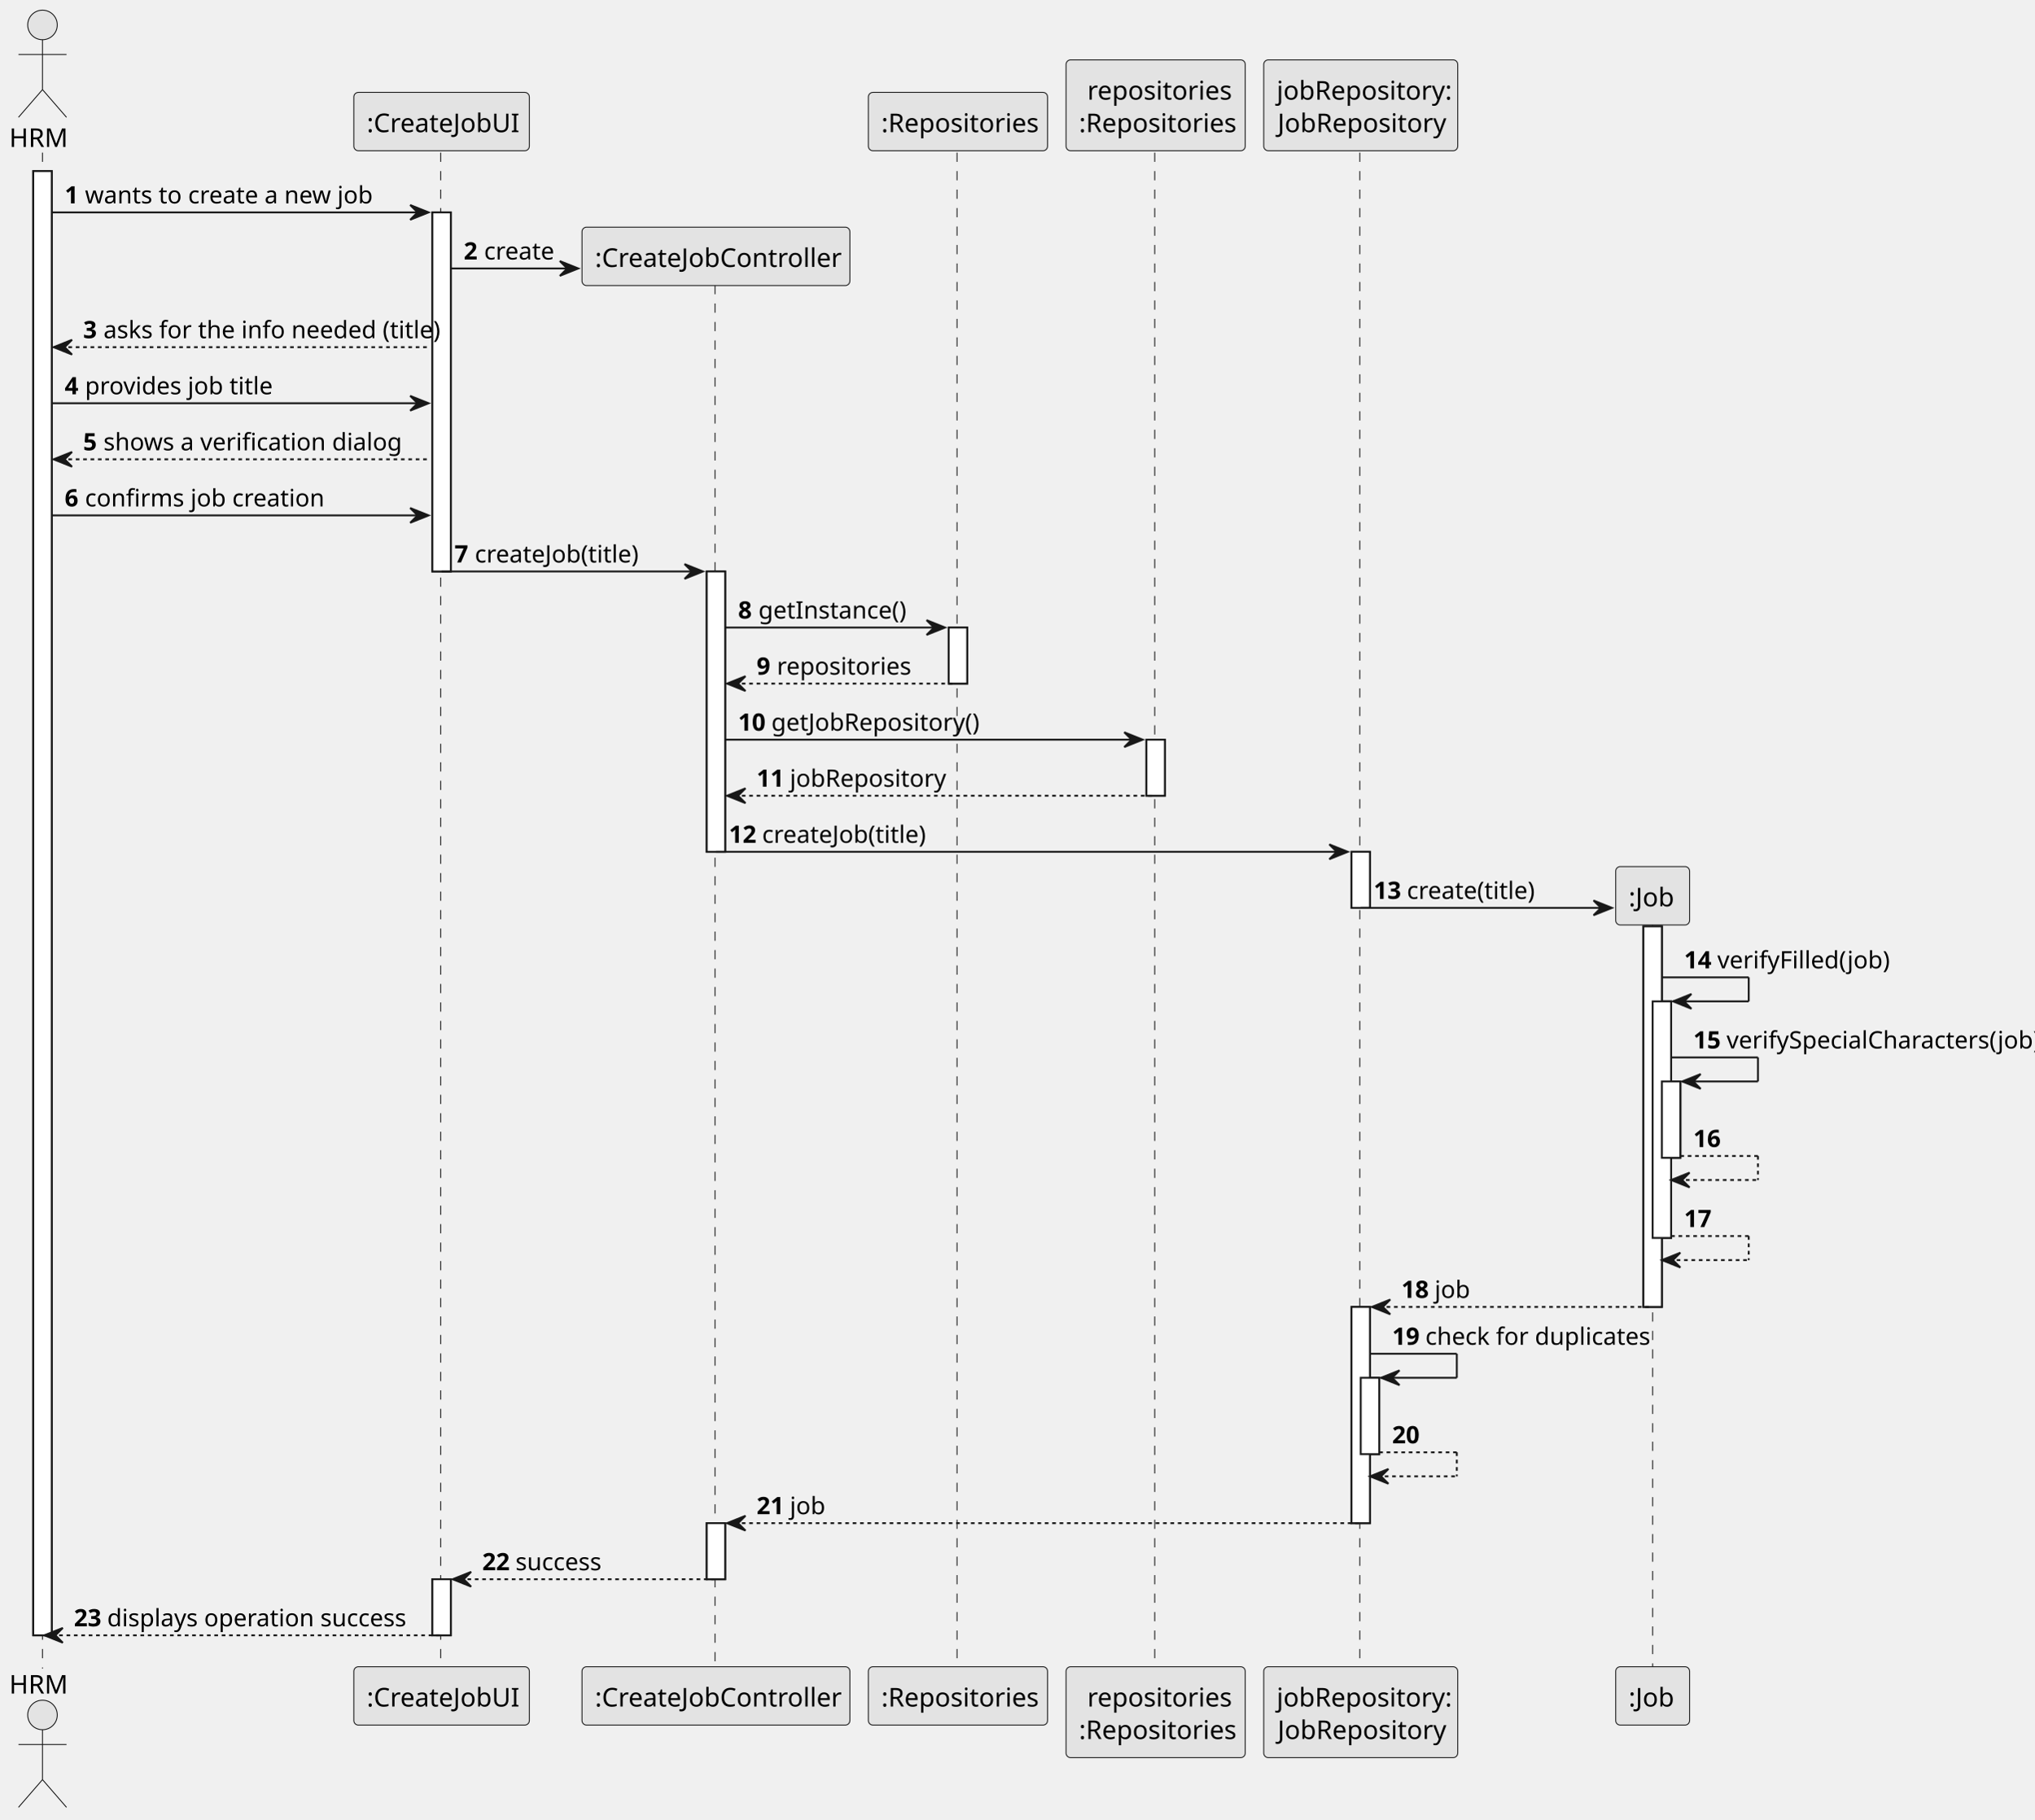
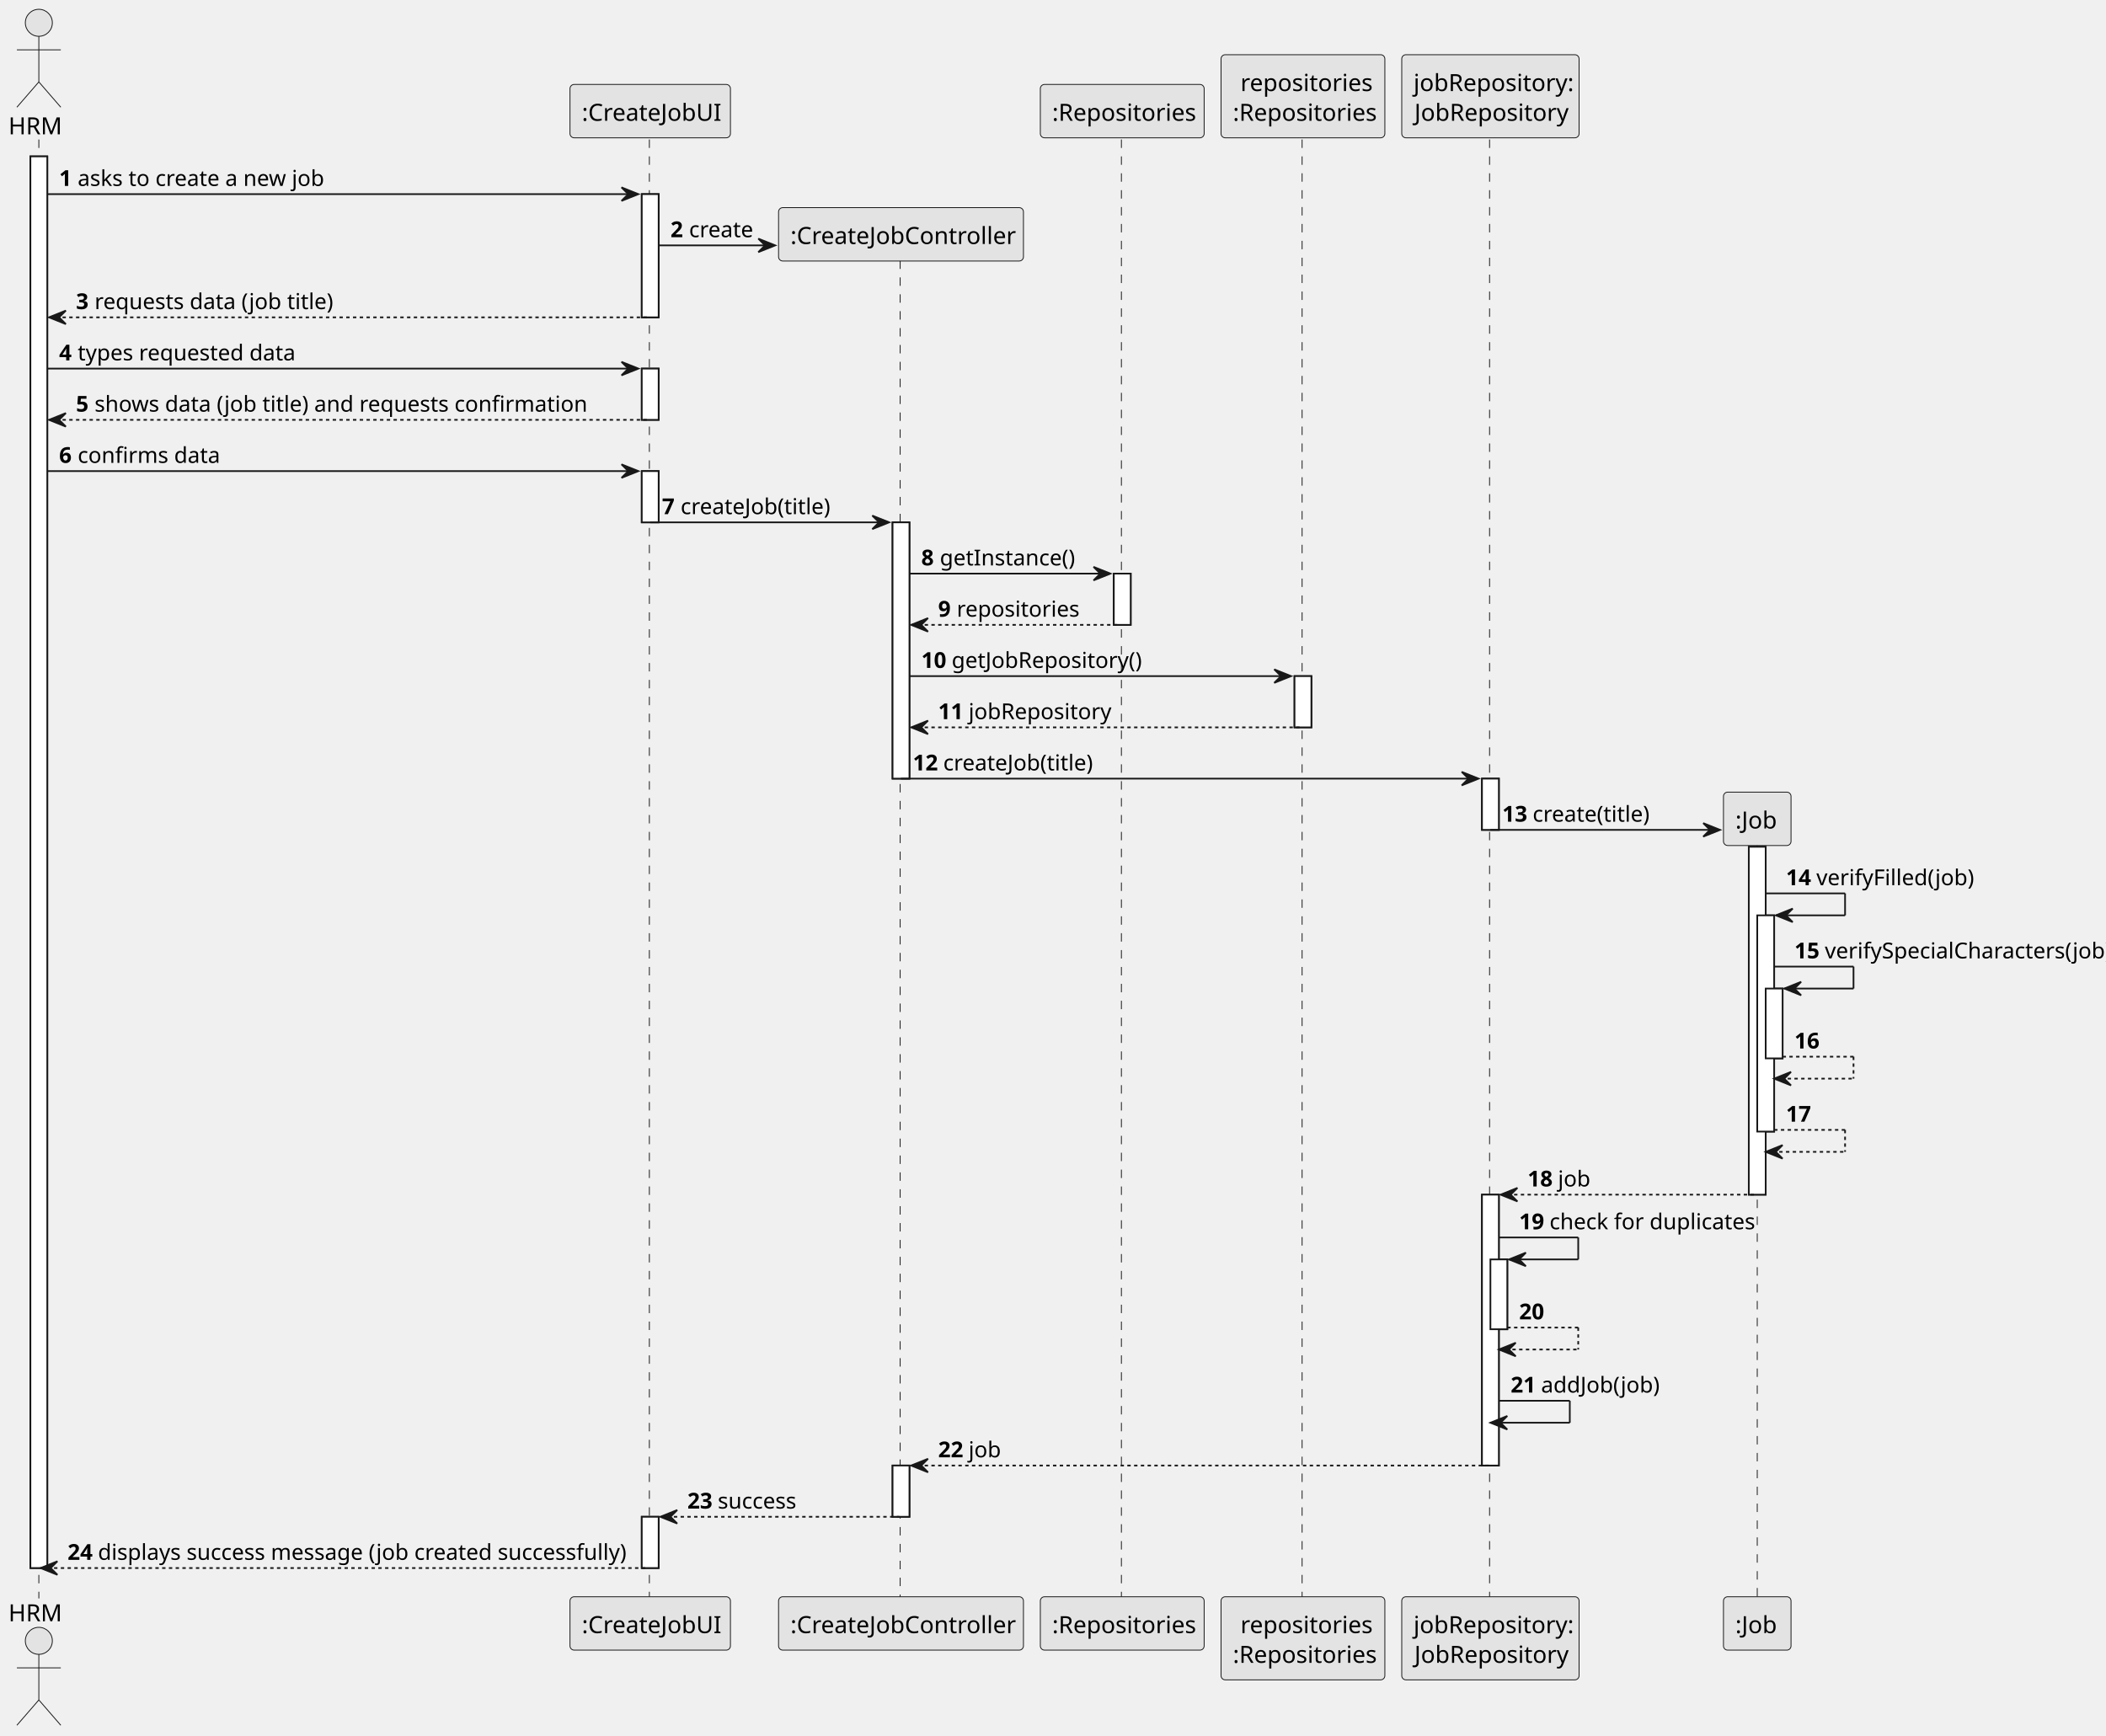
- <svg xmlns="http://www.w3.org/2000/svg" contentStyleType="text/css" height="985px" preserveAspectRatio="none" style="width:1101px;height:985px;background:#FFFFFF;" version="1.1" viewBox="0 0 1101 985" width="1101px" zoomAndPan="magnify">
+ <svg xmlns="http://www.w3.org/2000/svg" contentStyleType="text/css" height="1028px" preserveAspectRatio="none" style="width:1247px;height:1028px;background:#FFFFFF;" version="1.1" viewBox="0 0 1247 1028" width="1247px" zoomAndPan="magnify">
  <defs />
  <g>
-     <rect fill="#FFFFFF" height="792.602" style="stroke:#181818;stroke-width:1.0;" width="10" x="18" y="92.609" />
-     <rect fill="#FFFFFF" height="194.367" style="stroke:#181818;stroke-width:1.0;" width="10" x="234" y="114.961" />
-     <rect fill="#FFFFFF" height="30.352" style="stroke:#181818;stroke-width:1.0;" width="10" x="234" y="854.859" />
-     <rect fill="#FFFFFF" height="151.758" style="stroke:#181818;stroke-width:1.0;" width="10" x="382.5" y="309.328" />
-     <rect fill="#FFFFFF" height="30.352" style="stroke:#181818;stroke-width:1.0;" width="10" x="382.5" y="824.508" />
-     <rect fill="#FFFFFF" height="30.352" style="stroke:#181818;stroke-width:1.0;" width="10" x="513.5" y="339.68" />
-     <rect fill="#FFFFFF" height="30.352" style="stroke:#181818;stroke-width:1.0;" width="10" x="620.5" y="400.383" />
-     <rect fill="#FFFFFF" height="30.352" style="stroke:#181818;stroke-width:1.0;" width="10" x="731.5" y="461.086" />
-     <rect fill="#FFFFFF" height="117.055" style="stroke:#181818;stroke-width:1.0;" width="10" x="731.5" y="707.453" />
-     <rect fill="#FFFFFF" height="41.352" style="stroke:#181818;stroke-width:1.0;" width="10" x="736.5" y="745.805" />
-     <rect fill="#FFFFFF" height="206.016" style="stroke:#181818;stroke-width:1.0;" width="10" x="889.5" y="501.438" />
-     <rect fill="#FFFFFF" height="128.055" style="stroke:#181818;stroke-width:1.0;" width="10" x="894.5" y="542.047" />
-     <rect fill="#FFFFFF" height="41.352" style="stroke:#181818;stroke-width:1.0;" width="10" x="899.5" y="585.398" />
-     <line style="stroke:#181818;stroke-width:0.5;stroke-dasharray:5.0,5.0;" x1="23" x2="23" y1="82.609" y2="903.211" />
-     <line style="stroke:#181818;stroke-width:0.5;stroke-dasharray:5.0,5.0;" x1="238.5" x2="238.5" y1="82.609" y2="903.211" />
-     <line style="stroke:#181818;stroke-width:0.5;stroke-dasharray:5.0,5.0;" x1="387" x2="387" y1="154.266" y2="903.211" />
-     <line style="stroke:#181818;stroke-width:0.5;stroke-dasharray:5.0,5.0;" x1="518" x2="518" y1="82.609" y2="903.211" />
-     <line style="stroke:#181818;stroke-width:0.5;stroke-dasharray:5.0,5.0;" x1="625" x2="625" y1="82.609" y2="903.211" />
-     <line style="stroke:#181818;stroke-width:0.5;stroke-dasharray:5.0,5.0;" x1="736" x2="736" y1="82.609" y2="903.211" />
-     <line style="stroke:#181818;stroke-width:0.5;stroke-dasharray:5.0,5.0;" x1="894.5" x2="894.5" y1="500.391" y2="903.211" />
+     <rect fill="#FFFFFF" height="835.953" style="stroke:#181818;stroke-width:1.0;" width="10" x="18" y="92.609" />
+     <rect fill="#FFFFFF" height="72.961" style="stroke:#181818;stroke-width:1.0;" width="10" x="380" y="114.961" />
+     <rect fill="#FFFFFF" height="30.352" style="stroke:#181818;stroke-width:1.0;" width="10" x="380" y="218.273" />
+     <rect fill="#FFFFFF" height="30.352" style="stroke:#181818;stroke-width:1.0;" width="10" x="380" y="278.977" />
+     <rect fill="#FFFFFF" height="30.352" style="stroke:#181818;stroke-width:1.0;" width="10" x="380" y="898.211" />
+     <rect fill="#FFFFFF" height="151.758" style="stroke:#181818;stroke-width:1.0;" width="10" x="528.5" y="309.328" />
+     <rect fill="#FFFFFF" height="30.352" style="stroke:#181818;stroke-width:1.0;" width="10" x="528.5" y="867.859" />
+     <rect fill="#FFFFFF" height="30.352" style="stroke:#181818;stroke-width:1.0;" width="10" x="659.5" y="339.68" />
+     <rect fill="#FFFFFF" height="30.352" style="stroke:#181818;stroke-width:1.0;" width="10" x="766.5" y="400.383" />
+     <rect fill="#FFFFFF" height="30.352" style="stroke:#181818;stroke-width:1.0;" width="10" x="877.5" y="461.086" />
+     <rect fill="#FFFFFF" height="160.406" style="stroke:#181818;stroke-width:1.0;" width="10" x="877.5" y="707.453" />
+     <rect fill="#FFFFFF" height="41.352" style="stroke:#181818;stroke-width:1.0;" width="10" x="882.5" y="745.805" />
+     <rect fill="#FFFFFF" height="206.016" style="stroke:#181818;stroke-width:1.0;" width="10" x="1035.5" y="501.438" />
+     <rect fill="#FFFFFF" height="128.055" style="stroke:#181818;stroke-width:1.0;" width="10" x="1040.5" y="542.047" />
+     <rect fill="#FFFFFF" height="41.352" style="stroke:#181818;stroke-width:1.0;" width="10" x="1045.5" y="585.398" />
+     <line style="stroke:#181818;stroke-width:0.5;stroke-dasharray:5.0,5.0;" x1="23" x2="23" y1="82.609" y2="946.562" />
+     <line style="stroke:#181818;stroke-width:0.5;stroke-dasharray:5.0,5.0;" x1="384.5" x2="384.5" y1="82.609" y2="946.562" />
+     <line style="stroke:#181818;stroke-width:0.5;stroke-dasharray:5.0,5.0;" x1="533" x2="533" y1="154.266" y2="946.562" />
+     <line style="stroke:#181818;stroke-width:0.5;stroke-dasharray:5.0,5.0;" x1="664" x2="664" y1="82.609" y2="946.562" />
+     <line style="stroke:#181818;stroke-width:0.5;stroke-dasharray:5.0,5.0;" x1="771" x2="771" y1="82.609" y2="946.562" />
+     <line style="stroke:#181818;stroke-width:0.5;stroke-dasharray:5.0,5.0;" x1="882" x2="882" y1="82.609" y2="946.562" />
+     <line style="stroke:#181818;stroke-width:0.5;stroke-dasharray:5.0,5.0;" x1="1040.5" x2="1040.5" y1="500.391" y2="946.562" />
    <text fill="#000000" font-family="sans-serif" font-size="14" lengthAdjust="spacing" textLength="30" x="5" y="79.533">HRM</text>
    <ellipse cx="23" cy="13.5" fill="#E3E3E3" rx="8" ry="8" style="stroke:#181818;stroke-width:0.5;" />
    <path d="M23,21.5 L23,48.5 M10,29.5 L36,29.5 M23,48.5 L10,63.5 M23,48.5 L36,63.5 " fill="none" style="stroke:#181818;stroke-width:0.5;" />
-     <text fill="#000000" font-family="sans-serif" font-size="14" lengthAdjust="spacing" textLength="30" x="5" y="916.744">HRM</text>
-     <ellipse cx="23" cy="928.32" fill="#E3E3E3" rx="8" ry="8" style="stroke:#181818;stroke-width:0.5;" />
-     <path d="M23,936.32 L23,963.32 M10,944.32 L36,944.32 M23,963.32 L10,978.32 M23,963.32 L36,978.32 " fill="none" style="stroke:#181818;stroke-width:0.5;" />
-     <rect fill="#E3E3E3" height="31.609" rx="2.5" ry="2.5" style="stroke:#181818;stroke-width:0.5;" width="95" x="191.5" y="50" />
-     <text fill="#000000" font-family="sans-serif" font-size="14" lengthAdjust="spacing" textLength="81" x="198.5" y="71.533">:CreateJobUI</text>
-     <rect fill="#E3E3E3" height="31.609" rx="2.5" ry="2.5" style="stroke:#181818;stroke-width:0.5;" width="95" x="191.5" y="902.211" />
-     <text fill="#000000" font-family="sans-serif" font-size="14" lengthAdjust="spacing" textLength="81" x="198.5" y="923.744">:CreateJobUI</text>
-     <rect fill="#E3E3E3" height="31.609" rx="2.5" ry="2.5" style="stroke:#181818;stroke-width:0.5;" width="145" x="315" y="902.211" />
-     <text fill="#000000" font-family="sans-serif" font-size="14" lengthAdjust="spacing" textLength="131" x="322" y="923.744">:CreateJobController</text>
-     <rect fill="#E3E3E3" height="31.609" rx="2.5" ry="2.5" style="stroke:#181818;stroke-width:0.5;" width="97" x="470" y="50" />
-     <text fill="#000000" font-family="sans-serif" font-size="14" lengthAdjust="spacing" textLength="83" x="477" y="71.533">:Repositories</text>
-     <rect fill="#E3E3E3" height="31.609" rx="2.5" ry="2.5" style="stroke:#181818;stroke-width:0.5;" width="97" x="470" y="902.211" />
-     <text fill="#000000" font-family="sans-serif" font-size="14" lengthAdjust="spacing" textLength="83" x="477" y="923.744">:Repositories</text>
-     <rect fill="#E3E3E3" height="49.219" rx="2.5" ry="2.5" style="stroke:#181818;stroke-width:0.5;" width="97" x="577" y="32.391" />
-     <text fill="#000000" font-family="sans-serif" font-size="14" lengthAdjust="spacing" textLength="74" x="588.5" y="53.924">repositories</text>
-     <text fill="#000000" font-family="sans-serif" font-size="14" lengthAdjust="spacing" textLength="83" x="584" y="71.533">:Repositories</text>
-     <rect fill="#E3E3E3" height="49.219" rx="2.5" ry="2.5" style="stroke:#181818;stroke-width:0.5;" width="97" x="577" y="902.211" />
-     <text fill="#000000" font-family="sans-serif" font-size="14" lengthAdjust="spacing" textLength="74" x="588.5" y="923.744">repositories</text>
-     <text fill="#000000" font-family="sans-serif" font-size="14" lengthAdjust="spacing" textLength="83" x="584" y="941.354">:Repositories</text>
-     <rect fill="#E3E3E3" height="49.219" rx="2.5" ry="2.5" style="stroke:#181818;stroke-width:0.5;" width="105" x="684" y="32.391" />
-     <text fill="#000000" font-family="sans-serif" font-size="14" lengthAdjust="spacing" textLength="91" x="691" y="53.924">jobRepository:</text>
-     <text fill="#000000" font-family="sans-serif" font-size="14" lengthAdjust="spacing" textLength="90" x="691.5" y="71.533">JobRepository</text>
-     <rect fill="#E3E3E3" height="49.219" rx="2.5" ry="2.5" style="stroke:#181818;stroke-width:0.5;" width="105" x="684" y="902.211" />
-     <text fill="#000000" font-family="sans-serif" font-size="14" lengthAdjust="spacing" textLength="91" x="691" y="923.744">jobRepository:</text>
-     <text fill="#000000" font-family="sans-serif" font-size="14" lengthAdjust="spacing" textLength="90" x="691.5" y="941.354">JobRepository</text>
-     <rect fill="#E3E3E3" height="31.609" rx="2.5" ry="2.5" style="stroke:#181818;stroke-width:0.5;" width="40" x="874.5" y="902.211" />
-     <text fill="#000000" font-family="sans-serif" font-size="14" lengthAdjust="spacing" textLength="26" x="881.5" y="923.744">:Job</text>
-     <rect fill="#FFFFFF" height="792.602" style="stroke:#181818;stroke-width:1.0;" width="10" x="18" y="92.609" />
-     <rect fill="#FFFFFF" height="194.367" style="stroke:#181818;stroke-width:1.0;" width="10" x="234" y="114.961" />
-     <rect fill="#FFFFFF" height="30.352" style="stroke:#181818;stroke-width:1.0;" width="10" x="234" y="854.859" />
-     <rect fill="#FFFFFF" height="151.758" style="stroke:#181818;stroke-width:1.0;" width="10" x="382.5" y="309.328" />
-     <rect fill="#FFFFFF" height="30.352" style="stroke:#181818;stroke-width:1.0;" width="10" x="382.5" y="824.508" />
-     <rect fill="#FFFFFF" height="30.352" style="stroke:#181818;stroke-width:1.0;" width="10" x="513.5" y="339.68" />
-     <rect fill="#FFFFFF" height="30.352" style="stroke:#181818;stroke-width:1.0;" width="10" x="620.5" y="400.383" />
-     <rect fill="#FFFFFF" height="30.352" style="stroke:#181818;stroke-width:1.0;" width="10" x="731.5" y="461.086" />
-     <rect fill="#FFFFFF" height="117.055" style="stroke:#181818;stroke-width:1.0;" width="10" x="731.5" y="707.453" />
-     <rect fill="#FFFFFF" height="41.352" style="stroke:#181818;stroke-width:1.0;" width="10" x="736.5" y="745.805" />
-     <rect fill="#FFFFFF" height="206.016" style="stroke:#181818;stroke-width:1.0;" width="10" x="889.5" y="501.438" />
-     <rect fill="#FFFFFF" height="128.055" style="stroke:#181818;stroke-width:1.0;" width="10" x="894.5" y="542.047" />
-     <rect fill="#FFFFFF" height="41.352" style="stroke:#181818;stroke-width:1.0;" width="10" x="899.5" y="585.398" />
-     <polygon fill="#181818" points="222,110.961,232,114.961,222,118.961,226,114.961" style="stroke:#181818;stroke-width:1.0;" />
-     <line style="stroke:#181818;stroke-width:1.0;" x1="28" x2="228" y1="114.961" y2="114.961" />
+     <text fill="#000000" font-family="sans-serif" font-size="14" lengthAdjust="spacing" textLength="30" x="5" y="960.096">HRM</text>
+     <ellipse cx="23" cy="971.672" fill="#E3E3E3" rx="8" ry="8" style="stroke:#181818;stroke-width:0.5;" />
+     <path d="M23,979.672 L23,1006.672 M10,987.672 L36,987.672 M23,1006.672 L10,1021.672 M23,1006.672 L36,1021.672 " fill="none" style="stroke:#181818;stroke-width:0.5;" />
+     <rect fill="#E3E3E3" height="31.609" rx="2.5" ry="2.5" style="stroke:#181818;stroke-width:0.5;" width="95" x="337.5" y="50" />
+     <text fill="#000000" font-family="sans-serif" font-size="14" lengthAdjust="spacing" textLength="81" x="344.5" y="71.533">:CreateJobUI</text>
+     <rect fill="#E3E3E3" height="31.609" rx="2.5" ry="2.5" style="stroke:#181818;stroke-width:0.5;" width="95" x="337.5" y="945.562" />
+     <text fill="#000000" font-family="sans-serif" font-size="14" lengthAdjust="spacing" textLength="81" x="344.5" y="967.096">:CreateJobUI</text>
+     <rect fill="#E3E3E3" height="31.609" rx="2.5" ry="2.5" style="stroke:#181818;stroke-width:0.5;" width="145" x="461" y="945.562" />
+     <text fill="#000000" font-family="sans-serif" font-size="14" lengthAdjust="spacing" textLength="131" x="468" y="967.096">:CreateJobController</text>
+     <rect fill="#E3E3E3" height="31.609" rx="2.5" ry="2.5" style="stroke:#181818;stroke-width:0.5;" width="97" x="616" y="50" />
+     <text fill="#000000" font-family="sans-serif" font-size="14" lengthAdjust="spacing" textLength="83" x="623" y="71.533">:Repositories</text>
+     <rect fill="#E3E3E3" height="31.609" rx="2.5" ry="2.5" style="stroke:#181818;stroke-width:0.5;" width="97" x="616" y="945.562" />
+     <text fill="#000000" font-family="sans-serif" font-size="14" lengthAdjust="spacing" textLength="83" x="623" y="967.096">:Repositories</text>
+     <rect fill="#E3E3E3" height="49.219" rx="2.5" ry="2.5" style="stroke:#181818;stroke-width:0.5;" width="97" x="723" y="32.391" />
+     <text fill="#000000" font-family="sans-serif" font-size="14" lengthAdjust="spacing" textLength="74" x="734.5" y="53.924">repositories</text>
+     <text fill="#000000" font-family="sans-serif" font-size="14" lengthAdjust="spacing" textLength="83" x="730" y="71.533">:Repositories</text>
+     <rect fill="#E3E3E3" height="49.219" rx="2.5" ry="2.5" style="stroke:#181818;stroke-width:0.5;" width="97" x="723" y="945.562" />
+     <text fill="#000000" font-family="sans-serif" font-size="14" lengthAdjust="spacing" textLength="74" x="734.5" y="967.096">repositories</text>
+     <text fill="#000000" font-family="sans-serif" font-size="14" lengthAdjust="spacing" textLength="83" x="730" y="984.705">:Repositories</text>
+     <rect fill="#E3E3E3" height="49.219" rx="2.5" ry="2.5" style="stroke:#181818;stroke-width:0.5;" width="105" x="830" y="32.391" />
+     <text fill="#000000" font-family="sans-serif" font-size="14" lengthAdjust="spacing" textLength="91" x="837" y="53.924">jobRepository:</text>
+     <text fill="#000000" font-family="sans-serif" font-size="14" lengthAdjust="spacing" textLength="90" x="837.5" y="71.533">JobRepository</text>
+     <rect fill="#E3E3E3" height="49.219" rx="2.5" ry="2.5" style="stroke:#181818;stroke-width:0.5;" width="105" x="830" y="945.562" />
+     <text fill="#000000" font-family="sans-serif" font-size="14" lengthAdjust="spacing" textLength="91" x="837" y="967.096">jobRepository:</text>
+     <text fill="#000000" font-family="sans-serif" font-size="14" lengthAdjust="spacing" textLength="90" x="837.5" y="984.705">JobRepository</text>
+     <rect fill="#E3E3E3" height="31.609" rx="2.5" ry="2.5" style="stroke:#181818;stroke-width:0.5;" width="40" x="1020.5" y="945.562" />
+     <text fill="#000000" font-family="sans-serif" font-size="14" lengthAdjust="spacing" textLength="26" x="1027.5" y="967.096">:Job</text>
+     <rect fill="#FFFFFF" height="835.953" style="stroke:#181818;stroke-width:1.0;" width="10" x="18" y="92.609" />
+     <rect fill="#FFFFFF" height="72.961" style="stroke:#181818;stroke-width:1.0;" width="10" x="380" y="114.961" />
+     <rect fill="#FFFFFF" height="30.352" style="stroke:#181818;stroke-width:1.0;" width="10" x="380" y="218.273" />
+     <rect fill="#FFFFFF" height="30.352" style="stroke:#181818;stroke-width:1.0;" width="10" x="380" y="278.977" />
+     <rect fill="#FFFFFF" height="30.352" style="stroke:#181818;stroke-width:1.0;" width="10" x="380" y="898.211" />
+     <rect fill="#FFFFFF" height="151.758" style="stroke:#181818;stroke-width:1.0;" width="10" x="528.5" y="309.328" />
+     <rect fill="#FFFFFF" height="30.352" style="stroke:#181818;stroke-width:1.0;" width="10" x="528.5" y="867.859" />
+     <rect fill="#FFFFFF" height="30.352" style="stroke:#181818;stroke-width:1.0;" width="10" x="659.5" y="339.68" />
+     <rect fill="#FFFFFF" height="30.352" style="stroke:#181818;stroke-width:1.0;" width="10" x="766.5" y="400.383" />
+     <rect fill="#FFFFFF" height="30.352" style="stroke:#181818;stroke-width:1.0;" width="10" x="877.5" y="461.086" />
+     <rect fill="#FFFFFF" height="160.406" style="stroke:#181818;stroke-width:1.0;" width="10" x="877.5" y="707.453" />
+     <rect fill="#FFFFFF" height="41.352" style="stroke:#181818;stroke-width:1.0;" width="10" x="882.5" y="745.805" />
+     <rect fill="#FFFFFF" height="206.016" style="stroke:#181818;stroke-width:1.0;" width="10" x="1035.5" y="501.438" />
+     <rect fill="#FFFFFF" height="128.055" style="stroke:#181818;stroke-width:1.0;" width="10" x="1040.5" y="542.047" />
+     <rect fill="#FFFFFF" height="41.352" style="stroke:#181818;stroke-width:1.0;" width="10" x="1045.5" y="585.398" />
+     <polygon fill="#181818" points="368,110.961,378,114.961,368,118.961,372,114.961" style="stroke:#181818;stroke-width:1.0;" />
+     <line style="stroke:#181818;stroke-width:1.0;" x1="28" x2="374" y1="114.961" y2="114.961" />
    <text fill="#000000" font-family="sans-serif" font-size="13" font-weight="bold" lengthAdjust="spacing" textLength="7" x="35" y="110.105">1</text>
-     <text fill="#000000" font-family="sans-serif" font-size="13" lengthAdjust="spacing" textLength="148" x="46" y="110.105">wants to create a new job</text>
-     <polygon fill="#181818" points="303,141.312,313,145.312,303,149.312,307,145.312" style="stroke:#181818;stroke-width:1.0;" />
-     <line style="stroke:#181818;stroke-width:1.0;" x1="244" x2="309" y1="145.312" y2="145.312" />
-     <text fill="#000000" font-family="sans-serif" font-size="13" font-weight="bold" lengthAdjust="spacing" textLength="7" x="251" y="140.456">2</text>
-     <text fill="#000000" font-family="sans-serif" font-size="13" lengthAdjust="spacing" textLength="36" x="262" y="140.456">create</text>
-     <rect fill="#E3E3E3" height="31.609" rx="2.5" ry="2.5" style="stroke:#181818;stroke-width:0.5;" width="145" x="315" y="122.961" />
-     <text fill="#000000" font-family="sans-serif" font-size="14" lengthAdjust="spacing" textLength="131" x="322" y="144.494">:CreateJobController</text>
+     <text fill="#000000" font-family="sans-serif" font-size="13" lengthAdjust="spacing" textLength="142" x="46" y="110.105">asks to create a new job</text>
+     <polygon fill="#181818" points="449,141.312,459,145.312,449,149.312,453,145.312" style="stroke:#181818;stroke-width:1.0;" />
+     <line style="stroke:#181818;stroke-width:1.0;" x1="390" x2="455" y1="145.312" y2="145.312" />
+     <text fill="#000000" font-family="sans-serif" font-size="13" font-weight="bold" lengthAdjust="spacing" textLength="7" x="397" y="140.456">2</text>
+     <text fill="#000000" font-family="sans-serif" font-size="13" lengthAdjust="spacing" textLength="36" x="408" y="140.456">create</text>
+     <rect fill="#E3E3E3" height="31.609" rx="2.5" ry="2.5" style="stroke:#181818;stroke-width:0.5;" width="145" x="461" y="122.961" />
+     <text fill="#000000" font-family="sans-serif" font-size="14" lengthAdjust="spacing" textLength="131" x="468" y="144.494">:CreateJobController</text>
    <polygon fill="#181818" points="39,183.922,29,187.922,39,191.922,35,187.922" style="stroke:#181818;stroke-width:1.0;" />
-     <line style="stroke:#181818;stroke-width:1.0;stroke-dasharray:2.0,2.0;" x1="33" x2="233" y1="187.922" y2="187.922" />
+     <line style="stroke:#181818;stroke-width:1.0;stroke-dasharray:2.0,2.0;" x1="33" x2="384" y1="187.922" y2="187.922" />
    <text fill="#000000" font-family="sans-serif" font-size="13" font-weight="bold" lengthAdjust="spacing" textLength="7" x="45" y="183.065">3</text>
-     <text fill="#000000" font-family="sans-serif" font-size="13" lengthAdjust="spacing" textLength="171" x="56" y="183.065">asks for the info needed (title)</text>
-     <polygon fill="#181818" points="222,214.273,232,218.273,222,222.273,226,218.273" style="stroke:#181818;stroke-width:1.0;" />
-     <line style="stroke:#181818;stroke-width:1.0;" x1="28" x2="228" y1="218.273" y2="218.273" />
+     <text fill="#000000" font-family="sans-serif" font-size="13" lengthAdjust="spacing" textLength="133" x="56" y="183.065">requests data (job title)</text>
+     <polygon fill="#181818" points="368,214.273,378,218.273,368,222.273,372,218.273" style="stroke:#181818;stroke-width:1.0;" />
+     <line style="stroke:#181818;stroke-width:1.0;" x1="28" x2="374" y1="218.273" y2="218.273" />
    <text fill="#000000" font-family="sans-serif" font-size="13" font-weight="bold" lengthAdjust="spacing" textLength="7" x="35" y="213.417">4</text>
-     <text fill="#000000" font-family="sans-serif" font-size="13" lengthAdjust="spacing" textLength="93" x="46" y="213.417">provides job title</text>
+     <text fill="#000000" font-family="sans-serif" font-size="13" lengthAdjust="spacing" textLength="122" x="46" y="213.417">types requested data</text>
    <polygon fill="#181818" points="39,244.625,29,248.625,39,252.625,35,248.625" style="stroke:#181818;stroke-width:1.0;" />
-     <line style="stroke:#181818;stroke-width:1.0;stroke-dasharray:2.0,2.0;" x1="33" x2="233" y1="248.625" y2="248.625" />
+     <line style="stroke:#181818;stroke-width:1.0;stroke-dasharray:2.0,2.0;" x1="33" x2="384" y1="248.625" y2="248.625" />
    <text fill="#000000" font-family="sans-serif" font-size="13" font-weight="bold" lengthAdjust="spacing" textLength="7" x="45" y="243.769">5</text>
-     <text fill="#000000" font-family="sans-serif" font-size="13" lengthAdjust="spacing" textLength="150" x="56" y="243.769">shows a verification dialog</text>
-     <polygon fill="#181818" points="222,274.977,232,278.977,222,282.977,226,278.977" style="stroke:#181818;stroke-width:1.0;" />
-     <line style="stroke:#181818;stroke-width:1.0;" x1="28" x2="228" y1="278.977" y2="278.977" />
+     <text fill="#000000" font-family="sans-serif" font-size="13" lengthAdjust="spacing" textLength="273" x="56" y="243.769">shows data (job title) and requests confirmation</text>
+     <polygon fill="#181818" points="368,274.977,378,278.977,368,282.977,372,278.977" style="stroke:#181818;stroke-width:1.0;" />
+     <line style="stroke:#181818;stroke-width:1.0;" x1="28" x2="374" y1="278.977" y2="278.977" />
    <text fill="#000000" font-family="sans-serif" font-size="13" font-weight="bold" lengthAdjust="spacing" textLength="7" x="35" y="274.12">6</text>
-     <text fill="#000000" font-family="sans-serif" font-size="13" lengthAdjust="spacing" textLength="120" x="46" y="274.12">confirms job creation</text>
-     <polygon fill="#181818" points="370.5,305.328,380.5,309.328,370.5,313.328,374.5,309.328" style="stroke:#181818;stroke-width:1.0;" />
-     <line style="stroke:#181818;stroke-width:1.0;" x1="239" x2="376.5" y1="309.328" y2="309.328" />
-     <text fill="#000000" font-family="sans-serif" font-size="13" font-weight="bold" lengthAdjust="spacing" textLength="7" x="246" y="304.472">7</text>
-     <text fill="#000000" font-family="sans-serif" font-size="13" lengthAdjust="spacing" textLength="85" x="257" y="304.472">createJob(title)</text>
-     <polygon fill="#181818" points="501.5,335.68,511.5,339.68,501.5,343.68,505.5,339.68" style="stroke:#181818;stroke-width:1.0;" />
-     <line style="stroke:#181818;stroke-width:1.0;" x1="392.5" x2="507.5" y1="339.68" y2="339.68" />
-     <text fill="#000000" font-family="sans-serif" font-size="13" font-weight="bold" lengthAdjust="spacing" textLength="7" x="399.5" y="334.823">8</text>
-     <text fill="#000000" font-family="sans-serif" font-size="13" lengthAdjust="spacing" textLength="75" x="410.5" y="334.823">getInstance()</text>
-     <polygon fill="#181818" points="403.5,366.031,393.5,370.031,403.5,374.031,399.5,370.031" style="stroke:#181818;stroke-width:1.0;" />
-     <line style="stroke:#181818;stroke-width:1.0;stroke-dasharray:2.0,2.0;" x1="397.5" x2="517.5" y1="370.031" y2="370.031" />
-     <text fill="#000000" font-family="sans-serif" font-size="13" font-weight="bold" lengthAdjust="spacing" textLength="7" x="409.5" y="365.175">9</text>
-     <text fill="#000000" font-family="sans-serif" font-size="13" lengthAdjust="spacing" textLength="67" x="420.5" y="365.175">repositories</text>
-     <polygon fill="#181818" points="608.5,396.383,618.5,400.383,608.5,404.383,612.5,400.383" style="stroke:#181818;stroke-width:1.0;" />
-     <line style="stroke:#181818;stroke-width:1.0;" x1="392.5" x2="614.5" y1="400.383" y2="400.383" />
-     <text fill="#000000" font-family="sans-serif" font-size="13" font-weight="bold" lengthAdjust="spacing" textLength="14" x="399.5" y="395.526">10</text>
-     <text fill="#000000" font-family="sans-serif" font-size="13" lengthAdjust="spacing" textLength="108" x="417.5" y="395.526">getJobRepository()</text>
-     <polygon fill="#181818" points="403.5,426.734,393.5,430.734,403.5,434.734,399.5,430.734" style="stroke:#181818;stroke-width:1.0;" />
-     <line style="stroke:#181818;stroke-width:1.0;stroke-dasharray:2.0,2.0;" x1="397.5" x2="624.5" y1="430.734" y2="430.734" />
-     <text fill="#000000" font-family="sans-serif" font-size="13" font-weight="bold" lengthAdjust="spacing" textLength="14" x="409.5" y="425.878">11</text>
-     <text fill="#000000" font-family="sans-serif" font-size="13" lengthAdjust="spacing" textLength="79" x="427.5" y="425.878">jobRepository</text>
-     <polygon fill="#181818" points="719.5,457.086,729.5,461.086,719.5,465.086,723.5,461.086" style="stroke:#181818;stroke-width:1.0;" />
-     <line style="stroke:#181818;stroke-width:1.0;" x1="387.5" x2="725.5" y1="461.086" y2="461.086" />
-     <text fill="#000000" font-family="sans-serif" font-size="13" font-weight="bold" lengthAdjust="spacing" textLength="14" x="394.5" y="456.229">12</text>
-     <text fill="#000000" font-family="sans-serif" font-size="13" lengthAdjust="spacing" textLength="85" x="412.5" y="456.229">createJob(title)</text>
-     <polygon fill="#181818" points="862.5,487.438,872.5,491.438,862.5,495.438,866.5,491.438" style="stroke:#181818;stroke-width:1.0;" />
-     <line style="stroke:#181818;stroke-width:1.0;" x1="736.5" x2="868.5" y1="491.438" y2="491.438" />
-     <text fill="#000000" font-family="sans-serif" font-size="13" font-weight="bold" lengthAdjust="spacing" textLength="14" x="743.5" y="486.581">13</text>
-     <text fill="#000000" font-family="sans-serif" font-size="13" lengthAdjust="spacing" textLength="65" x="761.5" y="486.581">create(title)</text>
-     <rect fill="#E3E3E3" height="31.609" rx="2.5" ry="2.5" style="stroke:#181818;stroke-width:0.5;" width="40" x="874.5" y="469.086" />
-     <text fill="#000000" font-family="sans-serif" font-size="14" lengthAdjust="spacing" textLength="26" x="881.5" y="490.619">:Job</text>
-     <line style="stroke:#181818;stroke-width:1.0;" x1="899.5" x2="946.5" y1="529.047" y2="529.047" />
-     <line style="stroke:#181818;stroke-width:1.0;" x1="946.5" x2="946.5" y1="529.047" y2="542.047" />
-     <line style="stroke:#181818;stroke-width:1.0;" x1="905.5" x2="946.5" y1="542.047" y2="542.047" />
-     <polygon fill="#181818" points="915.5,538.047,905.5,542.047,915.5,546.047,911.5,542.047" style="stroke:#181818;stroke-width:1.0;" />
-     <text fill="#000000" font-family="sans-serif" font-size="13" font-weight="bold" lengthAdjust="spacing" textLength="14" x="911.5" y="524.19">14</text>
-     <text fill="#000000" font-family="sans-serif" font-size="13" lengthAdjust="spacing" textLength="85" x="929.5" y="524.19">verifyFilled(job)</text>
-     <line style="stroke:#181818;stroke-width:1.0;" x1="904.5" x2="951.5" y1="572.398" y2="572.398" />
-     <line style="stroke:#181818;stroke-width:1.0;" x1="951.5" x2="951.5" y1="572.398" y2="585.398" />
-     <line style="stroke:#181818;stroke-width:1.0;" x1="910.5" x2="951.5" y1="585.398" y2="585.398" />
-     <polygon fill="#181818" points="920.5,581.398,910.5,585.398,920.5,589.398,916.5,585.398" style="stroke:#181818;stroke-width:1.0;" />
-     <text fill="#000000" font-family="sans-serif" font-size="13" font-weight="bold" lengthAdjust="spacing" textLength="14" x="916.5" y="567.542">15</text>
-     <text fill="#000000" font-family="sans-serif" font-size="13" lengthAdjust="spacing" textLength="160" x="934.5" y="567.542">verifySpecialCharacters(job)</text>
-     <line style="stroke:#181818;stroke-width:1.0;stroke-dasharray:2.0,2.0;" x1="909.5" x2="951.5" y1="625.75" y2="625.75" />
-     <line style="stroke:#181818;stroke-width:1.0;stroke-dasharray:2.0,2.0;" x1="951.5" x2="951.5" y1="625.75" y2="638.75" />
-     <line style="stroke:#181818;stroke-width:1.0;stroke-dasharray:2.0,2.0;" x1="904.5" x2="951.5" y1="638.75" y2="638.75" />
-     <polygon fill="#181818" points="914.5,634.75,904.5,638.75,914.5,642.75,910.5,638.75" style="stroke:#181818;stroke-width:1.0;" />
-     <text fill="#000000" font-family="sans-serif" font-size="13" font-weight="bold" lengthAdjust="spacing" textLength="14" x="916.5" y="620.894">16</text>
-     <text fill="#000000" font-family="sans-serif" font-size="13" lengthAdjust="spacing" textLength="4" x="934.5" y="620.894"> </text>
-     <line style="stroke:#181818;stroke-width:1.0;stroke-dasharray:2.0,2.0;" x1="904.5" x2="946.5" y1="669.102" y2="669.102" />
-     <line style="stroke:#181818;stroke-width:1.0;stroke-dasharray:2.0,2.0;" x1="946.5" x2="946.5" y1="669.102" y2="682.102" />
-     <line style="stroke:#181818;stroke-width:1.0;stroke-dasharray:2.0,2.0;" x1="899.5" x2="946.5" y1="682.102" y2="682.102" />
-     <polygon fill="#181818" points="909.5,678.102,899.5,682.102,909.5,686.102,905.5,682.102" style="stroke:#181818;stroke-width:1.0;" />
-     <text fill="#000000" font-family="sans-serif" font-size="13" font-weight="bold" lengthAdjust="spacing" textLength="14" x="911.5" y="664.245">17</text>
-     <text fill="#000000" font-family="sans-serif" font-size="13" lengthAdjust="spacing" textLength="4" x="929.5" y="664.245"> </text>
-     <polygon fill="#181818" points="752.5,703.453,742.5,707.453,752.5,711.453,748.5,707.453" style="stroke:#181818;stroke-width:1.0;" />
-     <line style="stroke:#181818;stroke-width:1.0;stroke-dasharray:2.0,2.0;" x1="746.5" x2="893.5" y1="707.453" y2="707.453" />
-     <text fill="#000000" font-family="sans-serif" font-size="13" font-weight="bold" lengthAdjust="spacing" textLength="14" x="758.5" y="702.597">18</text>
-     <text fill="#000000" font-family="sans-serif" font-size="13" lengthAdjust="spacing" textLength="17" x="776.5" y="702.597">job</text>
-     <line style="stroke:#181818;stroke-width:1.0;" x1="741.5" x2="788.5" y1="732.805" y2="732.805" />
-     <line style="stroke:#181818;stroke-width:1.0;" x1="788.5" x2="788.5" y1="732.805" y2="745.805" />
-     <line style="stroke:#181818;stroke-width:1.0;" x1="747.5" x2="788.5" y1="745.805" y2="745.805" />
-     <polygon fill="#181818" points="757.5,741.805,747.5,745.805,757.5,749.805,753.5,745.805" style="stroke:#181818;stroke-width:1.0;" />
-     <text fill="#000000" font-family="sans-serif" font-size="13" font-weight="bold" lengthAdjust="spacing" textLength="14" x="753.5" y="727.948">19</text>
-     <text fill="#000000" font-family="sans-serif" font-size="13" lengthAdjust="spacing" textLength="116" x="771.5" y="727.948">check for duplicates</text>
-     <line style="stroke:#181818;stroke-width:1.0;stroke-dasharray:2.0,2.0;" x1="746.5" x2="788.5" y1="786.156" y2="786.156" />
-     <line style="stroke:#181818;stroke-width:1.0;stroke-dasharray:2.0,2.0;" x1="788.5" x2="788.5" y1="786.156" y2="799.156" />
-     <line style="stroke:#181818;stroke-width:1.0;stroke-dasharray:2.0,2.0;" x1="741.5" x2="788.5" y1="799.156" y2="799.156" />
-     <polygon fill="#181818" points="751.5,795.156,741.5,799.156,751.5,803.156,747.5,799.156" style="stroke:#181818;stroke-width:1.0;" />
-     <text fill="#000000" font-family="sans-serif" font-size="13" font-weight="bold" lengthAdjust="spacing" textLength="14" x="753.5" y="781.3">20</text>
-     <text fill="#000000" font-family="sans-serif" font-size="13" lengthAdjust="spacing" textLength="4" x="771.5" y="781.3"> </text>
-     <polygon fill="#181818" points="403.5,820.508,393.5,824.508,403.5,828.508,399.5,824.508" style="stroke:#181818;stroke-width:1.0;" />
-     <line style="stroke:#181818;stroke-width:1.0;stroke-dasharray:2.0,2.0;" x1="397.5" x2="735.5" y1="824.508" y2="824.508" />
-     <text fill="#000000" font-family="sans-serif" font-size="13" font-weight="bold" lengthAdjust="spacing" textLength="14" x="409.5" y="819.651">21</text>
-     <text fill="#000000" font-family="sans-serif" font-size="13" lengthAdjust="spacing" textLength="17" x="427.5" y="819.651">job</text>
-     <polygon fill="#181818" points="255,850.859,245,854.859,255,858.859,251,854.859" style="stroke:#181818;stroke-width:1.0;" />
-     <line style="stroke:#181818;stroke-width:1.0;stroke-dasharray:2.0,2.0;" x1="249" x2="386.5" y1="854.859" y2="854.859" />
-     <text fill="#000000" font-family="sans-serif" font-size="13" font-weight="bold" lengthAdjust="spacing" textLength="14" x="261" y="850.003">22</text>
-     <text fill="#000000" font-family="sans-serif" font-size="13" lengthAdjust="spacing" textLength="49" x="279" y="850.003">success</text>
-     <polygon fill="#181818" points="34,881.211,24,885.211,34,889.211,30,885.211" style="stroke:#181818;stroke-width:1.0;" />
-     <line style="stroke:#181818;stroke-width:1.0;stroke-dasharray:2.0,2.0;" x1="28" x2="238" y1="885.211" y2="885.211" />
-     <text fill="#000000" font-family="sans-serif" font-size="13" font-weight="bold" lengthAdjust="spacing" textLength="14" x="40" y="880.355">23</text>
-     <text fill="#000000" font-family="sans-serif" font-size="13" lengthAdjust="spacing" textLength="158" x="58" y="880.355">displays operation success</text>
+     <text fill="#000000" font-family="sans-serif" font-size="13" lengthAdjust="spacing" textLength="78" x="46" y="274.12">confirms data</text>
+     <polygon fill="#181818" points="516.5,305.328,526.5,309.328,516.5,313.328,520.5,309.328" style="stroke:#181818;stroke-width:1.0;" />
+     <line style="stroke:#181818;stroke-width:1.0;" x1="385" x2="522.5" y1="309.328" y2="309.328" />
+     <text fill="#000000" font-family="sans-serif" font-size="13" font-weight="bold" lengthAdjust="spacing" textLength="7" x="392" y="304.472">7</text>
+     <text fill="#000000" font-family="sans-serif" font-size="13" lengthAdjust="spacing" textLength="85" x="403" y="304.472">createJob(title)</text>
+     <polygon fill="#181818" points="647.5,335.68,657.5,339.68,647.5,343.68,651.5,339.68" style="stroke:#181818;stroke-width:1.0;" />
+     <line style="stroke:#181818;stroke-width:1.0;" x1="538.5" x2="653.5" y1="339.68" y2="339.68" />
+     <text fill="#000000" font-family="sans-serif" font-size="13" font-weight="bold" lengthAdjust="spacing" textLength="7" x="545.5" y="334.823">8</text>
+     <text fill="#000000" font-family="sans-serif" font-size="13" lengthAdjust="spacing" textLength="75" x="556.5" y="334.823">getInstance()</text>
+     <polygon fill="#181818" points="549.5,366.031,539.5,370.031,549.5,374.031,545.5,370.031" style="stroke:#181818;stroke-width:1.0;" />
+     <line style="stroke:#181818;stroke-width:1.0;stroke-dasharray:2.0,2.0;" x1="543.5" x2="663.5" y1="370.031" y2="370.031" />
+     <text fill="#000000" font-family="sans-serif" font-size="13" font-weight="bold" lengthAdjust="spacing" textLength="7" x="555.5" y="365.175">9</text>
+     <text fill="#000000" font-family="sans-serif" font-size="13" lengthAdjust="spacing" textLength="67" x="566.5" y="365.175">repositories</text>
+     <polygon fill="#181818" points="754.5,396.383,764.5,400.383,754.5,404.383,758.5,400.383" style="stroke:#181818;stroke-width:1.0;" />
+     <line style="stroke:#181818;stroke-width:1.0;" x1="538.5" x2="760.5" y1="400.383" y2="400.383" />
+     <text fill="#000000" font-family="sans-serif" font-size="13" font-weight="bold" lengthAdjust="spacing" textLength="14" x="545.5" y="395.526">10</text>
+     <text fill="#000000" font-family="sans-serif" font-size="13" lengthAdjust="spacing" textLength="108" x="563.5" y="395.526">getJobRepository()</text>
+     <polygon fill="#181818" points="549.5,426.734,539.5,430.734,549.5,434.734,545.5,430.734" style="stroke:#181818;stroke-width:1.0;" />
+     <line style="stroke:#181818;stroke-width:1.0;stroke-dasharray:2.0,2.0;" x1="543.5" x2="770.5" y1="430.734" y2="430.734" />
+     <text fill="#000000" font-family="sans-serif" font-size="13" font-weight="bold" lengthAdjust="spacing" textLength="14" x="555.5" y="425.878">11</text>
+     <text fill="#000000" font-family="sans-serif" font-size="13" lengthAdjust="spacing" textLength="79" x="573.5" y="425.878">jobRepository</text>
+     <polygon fill="#181818" points="865.5,457.086,875.5,461.086,865.5,465.086,869.5,461.086" style="stroke:#181818;stroke-width:1.0;" />
+     <line style="stroke:#181818;stroke-width:1.0;" x1="533.5" x2="871.5" y1="461.086" y2="461.086" />
+     <text fill="#000000" font-family="sans-serif" font-size="13" font-weight="bold" lengthAdjust="spacing" textLength="14" x="540.5" y="456.229">12</text>
+     <text fill="#000000" font-family="sans-serif" font-size="13" lengthAdjust="spacing" textLength="85" x="558.5" y="456.229">createJob(title)</text>
+     <polygon fill="#181818" points="1008.5,487.438,1018.5,491.438,1008.5,495.438,1012.5,491.438" style="stroke:#181818;stroke-width:1.0;" />
+     <line style="stroke:#181818;stroke-width:1.0;" x1="882.5" x2="1014.5" y1="491.438" y2="491.438" />
+     <text fill="#000000" font-family="sans-serif" font-size="13" font-weight="bold" lengthAdjust="spacing" textLength="14" x="889.5" y="486.581">13</text>
+     <text fill="#000000" font-family="sans-serif" font-size="13" lengthAdjust="spacing" textLength="65" x="907.5" y="486.581">create(title)</text>
+     <rect fill="#E3E3E3" height="31.609" rx="2.5" ry="2.5" style="stroke:#181818;stroke-width:0.5;" width="40" x="1020.5" y="469.086" />
+     <text fill="#000000" font-family="sans-serif" font-size="14" lengthAdjust="spacing" textLength="26" x="1027.5" y="490.619">:Job</text>
+     <line style="stroke:#181818;stroke-width:1.0;" x1="1045.5" x2="1092.5" y1="529.047" y2="529.047" />
+     <line style="stroke:#181818;stroke-width:1.0;" x1="1092.5" x2="1092.5" y1="529.047" y2="542.047" />
+     <line style="stroke:#181818;stroke-width:1.0;" x1="1051.5" x2="1092.5" y1="542.047" y2="542.047" />
+     <polygon fill="#181818" points="1061.5,538.047,1051.5,542.047,1061.5,546.047,1057.5,542.047" style="stroke:#181818;stroke-width:1.0;" />
+     <text fill="#000000" font-family="sans-serif" font-size="13" font-weight="bold" lengthAdjust="spacing" textLength="14" x="1057.5" y="524.19">14</text>
+     <text fill="#000000" font-family="sans-serif" font-size="13" lengthAdjust="spacing" textLength="85" x="1075.5" y="524.19">verifyFilled(job)</text>
+     <line style="stroke:#181818;stroke-width:1.0;" x1="1050.5" x2="1097.5" y1="572.398" y2="572.398" />
+     <line style="stroke:#181818;stroke-width:1.0;" x1="1097.5" x2="1097.5" y1="572.398" y2="585.398" />
+     <line style="stroke:#181818;stroke-width:1.0;" x1="1056.5" x2="1097.5" y1="585.398" y2="585.398" />
+     <polygon fill="#181818" points="1066.5,581.398,1056.5,585.398,1066.5,589.398,1062.5,585.398" style="stroke:#181818;stroke-width:1.0;" />
+     <text fill="#000000" font-family="sans-serif" font-size="13" font-weight="bold" lengthAdjust="spacing" textLength="14" x="1062.5" y="567.542">15</text>
+     <text fill="#000000" font-family="sans-serif" font-size="13" lengthAdjust="spacing" textLength="160" x="1080.5" y="567.542">verifySpecialCharacters(job)</text>
+     <line style="stroke:#181818;stroke-width:1.0;stroke-dasharray:2.0,2.0;" x1="1055.5" x2="1097.5" y1="625.75" y2="625.75" />
+     <line style="stroke:#181818;stroke-width:1.0;stroke-dasharray:2.0,2.0;" x1="1097.5" x2="1097.5" y1="625.75" y2="638.75" />
+     <line style="stroke:#181818;stroke-width:1.0;stroke-dasharray:2.0,2.0;" x1="1050.5" x2="1097.5" y1="638.75" y2="638.75" />
+     <polygon fill="#181818" points="1060.5,634.75,1050.5,638.75,1060.5,642.75,1056.5,638.75" style="stroke:#181818;stroke-width:1.0;" />
+     <text fill="#000000" font-family="sans-serif" font-size="13" font-weight="bold" lengthAdjust="spacing" textLength="14" x="1062.5" y="620.894">16</text>
+     <text fill="#000000" font-family="sans-serif" font-size="13" lengthAdjust="spacing" textLength="4" x="1080.5" y="620.894"> </text>
+     <line style="stroke:#181818;stroke-width:1.0;stroke-dasharray:2.0,2.0;" x1="1050.5" x2="1092.5" y1="669.102" y2="669.102" />
+     <line style="stroke:#181818;stroke-width:1.0;stroke-dasharray:2.0,2.0;" x1="1092.5" x2="1092.5" y1="669.102" y2="682.102" />
+     <line style="stroke:#181818;stroke-width:1.0;stroke-dasharray:2.0,2.0;" x1="1045.5" x2="1092.5" y1="682.102" y2="682.102" />
+     <polygon fill="#181818" points="1055.5,678.102,1045.5,682.102,1055.5,686.102,1051.5,682.102" style="stroke:#181818;stroke-width:1.0;" />
+     <text fill="#000000" font-family="sans-serif" font-size="13" font-weight="bold" lengthAdjust="spacing" textLength="14" x="1057.5" y="664.245">17</text>
+     <text fill="#000000" font-family="sans-serif" font-size="13" lengthAdjust="spacing" textLength="4" x="1075.5" y="664.245"> </text>
+     <polygon fill="#181818" points="898.5,703.453,888.5,707.453,898.5,711.453,894.5,707.453" style="stroke:#181818;stroke-width:1.0;" />
+     <line style="stroke:#181818;stroke-width:1.0;stroke-dasharray:2.0,2.0;" x1="892.5" x2="1039.5" y1="707.453" y2="707.453" />
+     <text fill="#000000" font-family="sans-serif" font-size="13" font-weight="bold" lengthAdjust="spacing" textLength="14" x="904.5" y="702.597">18</text>
+     <text fill="#000000" font-family="sans-serif" font-size="13" lengthAdjust="spacing" textLength="17" x="922.5" y="702.597">job</text>
+     <line style="stroke:#181818;stroke-width:1.0;" x1="887.5" x2="934.5" y1="732.805" y2="732.805" />
+     <line style="stroke:#181818;stroke-width:1.0;" x1="934.5" x2="934.5" y1="732.805" y2="745.805" />
+     <line style="stroke:#181818;stroke-width:1.0;" x1="893.5" x2="934.5" y1="745.805" y2="745.805" />
+     <polygon fill="#181818" points="903.5,741.805,893.5,745.805,903.5,749.805,899.5,745.805" style="stroke:#181818;stroke-width:1.0;" />
+     <text fill="#000000" font-family="sans-serif" font-size="13" font-weight="bold" lengthAdjust="spacing" textLength="14" x="899.5" y="727.948">19</text>
+     <text fill="#000000" font-family="sans-serif" font-size="13" lengthAdjust="spacing" textLength="116" x="917.5" y="727.948">check for duplicates</text>
+     <line style="stroke:#181818;stroke-width:1.0;stroke-dasharray:2.0,2.0;" x1="892.5" x2="934.5" y1="786.156" y2="786.156" />
+     <line style="stroke:#181818;stroke-width:1.0;stroke-dasharray:2.0,2.0;" x1="934.5" x2="934.5" y1="786.156" y2="799.156" />
+     <line style="stroke:#181818;stroke-width:1.0;stroke-dasharray:2.0,2.0;" x1="887.5" x2="934.5" y1="799.156" y2="799.156" />
+     <polygon fill="#181818" points="897.5,795.156,887.5,799.156,897.5,803.156,893.5,799.156" style="stroke:#181818;stroke-width:1.0;" />
+     <text fill="#000000" font-family="sans-serif" font-size="13" font-weight="bold" lengthAdjust="spacing" textLength="14" x="899.5" y="781.3">20</text>
+     <text fill="#000000" font-family="sans-serif" font-size="13" lengthAdjust="spacing" textLength="4" x="917.5" y="781.3"> </text>
+     <line style="stroke:#181818;stroke-width:1.0;" x1="887.5" x2="929.5" y1="829.508" y2="829.508" />
+     <line style="stroke:#181818;stroke-width:1.0;" x1="929.5" x2="929.5" y1="829.508" y2="842.508" />
+     <line style="stroke:#181818;stroke-width:1.0;" x1="882.5" x2="929.5" y1="842.508" y2="842.508" />
+     <polygon fill="#181818" points="892.5,838.508,882.5,842.508,892.5,846.508,888.5,842.508" style="stroke:#181818;stroke-width:1.0;" />
+     <text fill="#000000" font-family="sans-serif" font-size="13" font-weight="bold" lengthAdjust="spacing" textLength="14" x="894.5" y="824.651">21</text>
+     <text fill="#000000" font-family="sans-serif" font-size="13" lengthAdjust="spacing" textLength="66" x="912.5" y="824.651">addJob(job)</text>
+     <polygon fill="#181818" points="549.5,863.859,539.5,867.859,549.5,871.859,545.5,867.859" style="stroke:#181818;stroke-width:1.0;" />
+     <line style="stroke:#181818;stroke-width:1.0;stroke-dasharray:2.0,2.0;" x1="543.5" x2="881.5" y1="867.859" y2="867.859" />
+     <text fill="#000000" font-family="sans-serif" font-size="13" font-weight="bold" lengthAdjust="spacing" textLength="14" x="555.5" y="863.003">22</text>
+     <text fill="#000000" font-family="sans-serif" font-size="13" lengthAdjust="spacing" textLength="17" x="573.5" y="863.003">job</text>
+     <polygon fill="#181818" points="401,894.211,391,898.211,401,902.211,397,898.211" style="stroke:#181818;stroke-width:1.0;" />
+     <line style="stroke:#181818;stroke-width:1.0;stroke-dasharray:2.0,2.0;" x1="395" x2="532.5" y1="898.211" y2="898.211" />
+     <text fill="#000000" font-family="sans-serif" font-size="13" font-weight="bold" lengthAdjust="spacing" textLength="14" x="407" y="893.355">23</text>
+     <text fill="#000000" font-family="sans-serif" font-size="13" lengthAdjust="spacing" textLength="49" x="425" y="893.355">success</text>
+     <polygon fill="#181818" points="34,924.562,24,928.562,34,932.562,30,928.562" style="stroke:#181818;stroke-width:1.0;" />
+     <line style="stroke:#181818;stroke-width:1.0;stroke-dasharray:2.0,2.0;" x1="28" x2="384" y1="928.562" y2="928.562" />
+     <text fill="#000000" font-family="sans-serif" font-size="13" font-weight="bold" lengthAdjust="spacing" textLength="14" x="40" y="923.706">24</text>
+     <text fill="#000000" font-family="sans-serif" font-size="13" lengthAdjust="spacing" textLength="310" x="58" y="923.706">displays success message (job created successfully)</text>
  </g>
</svg>
